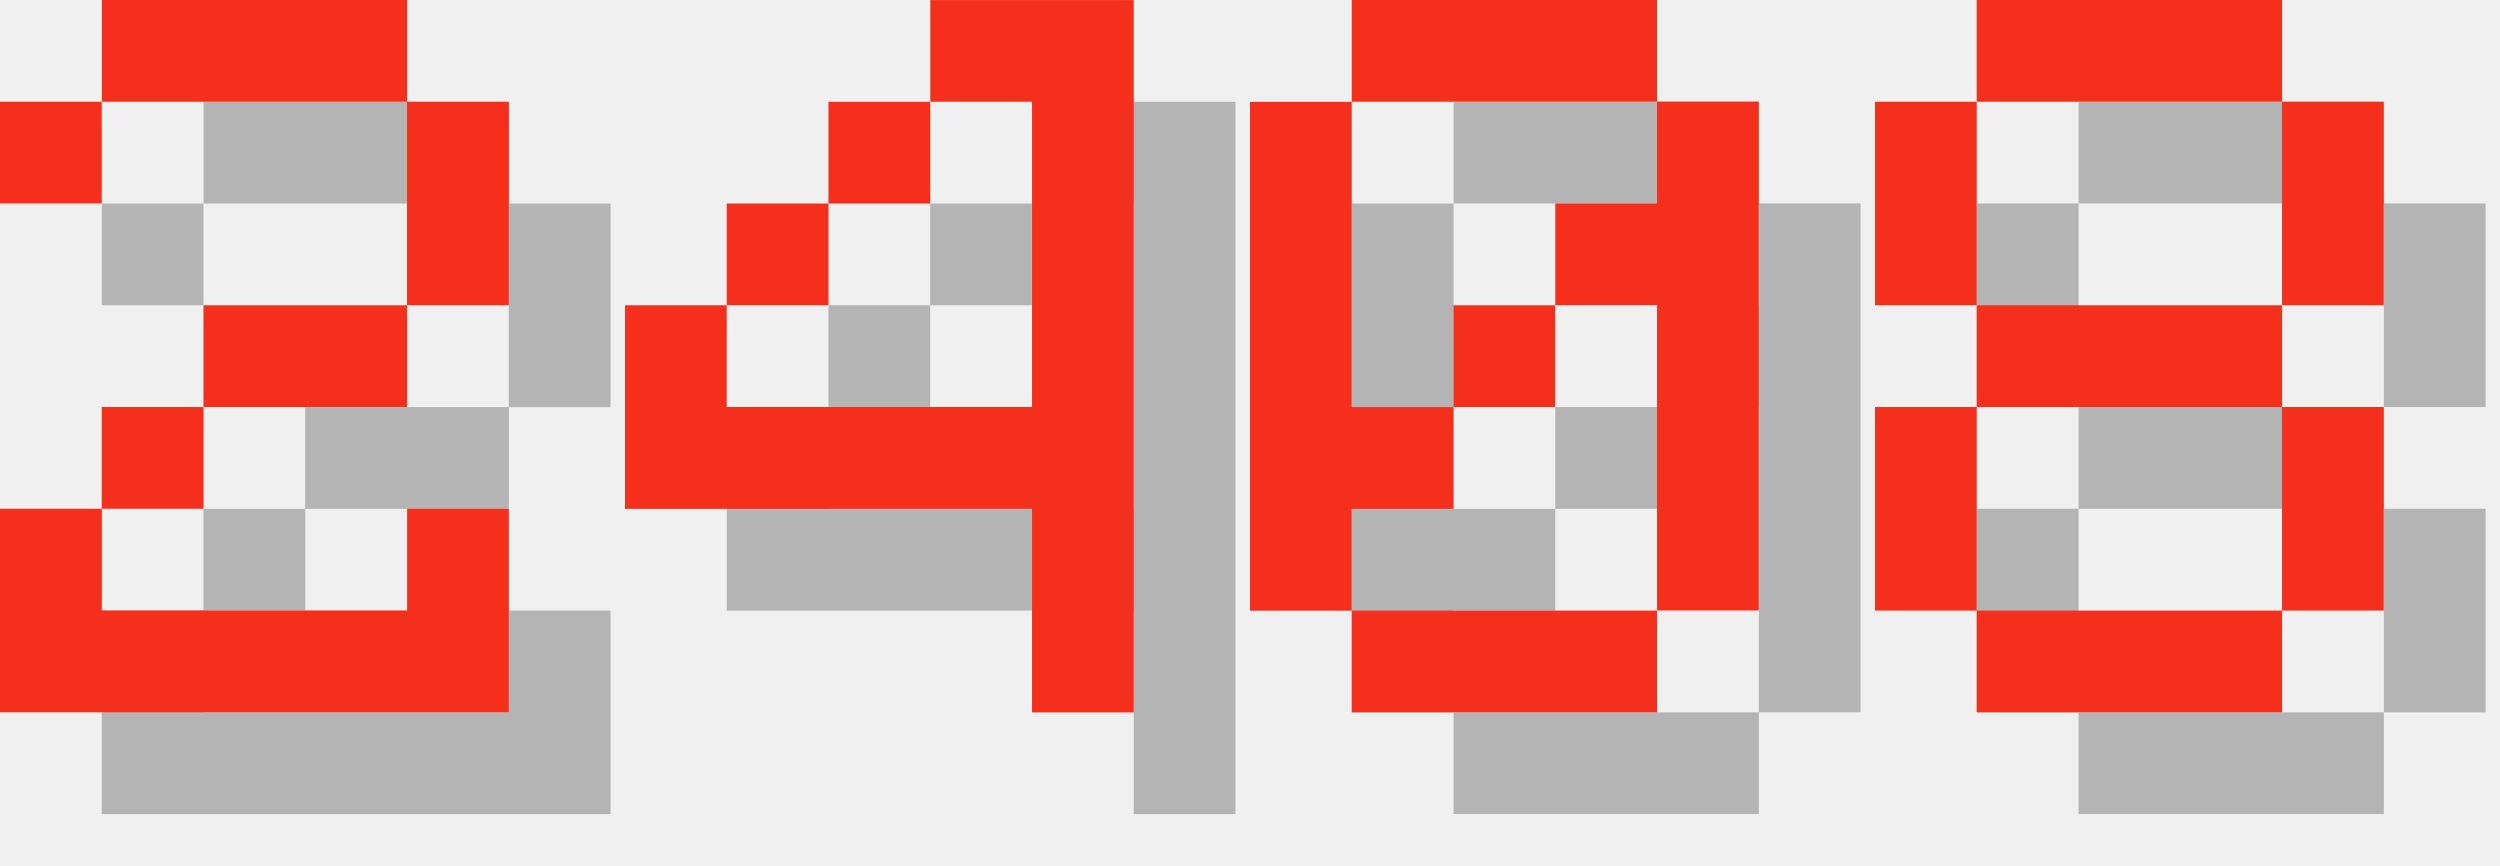
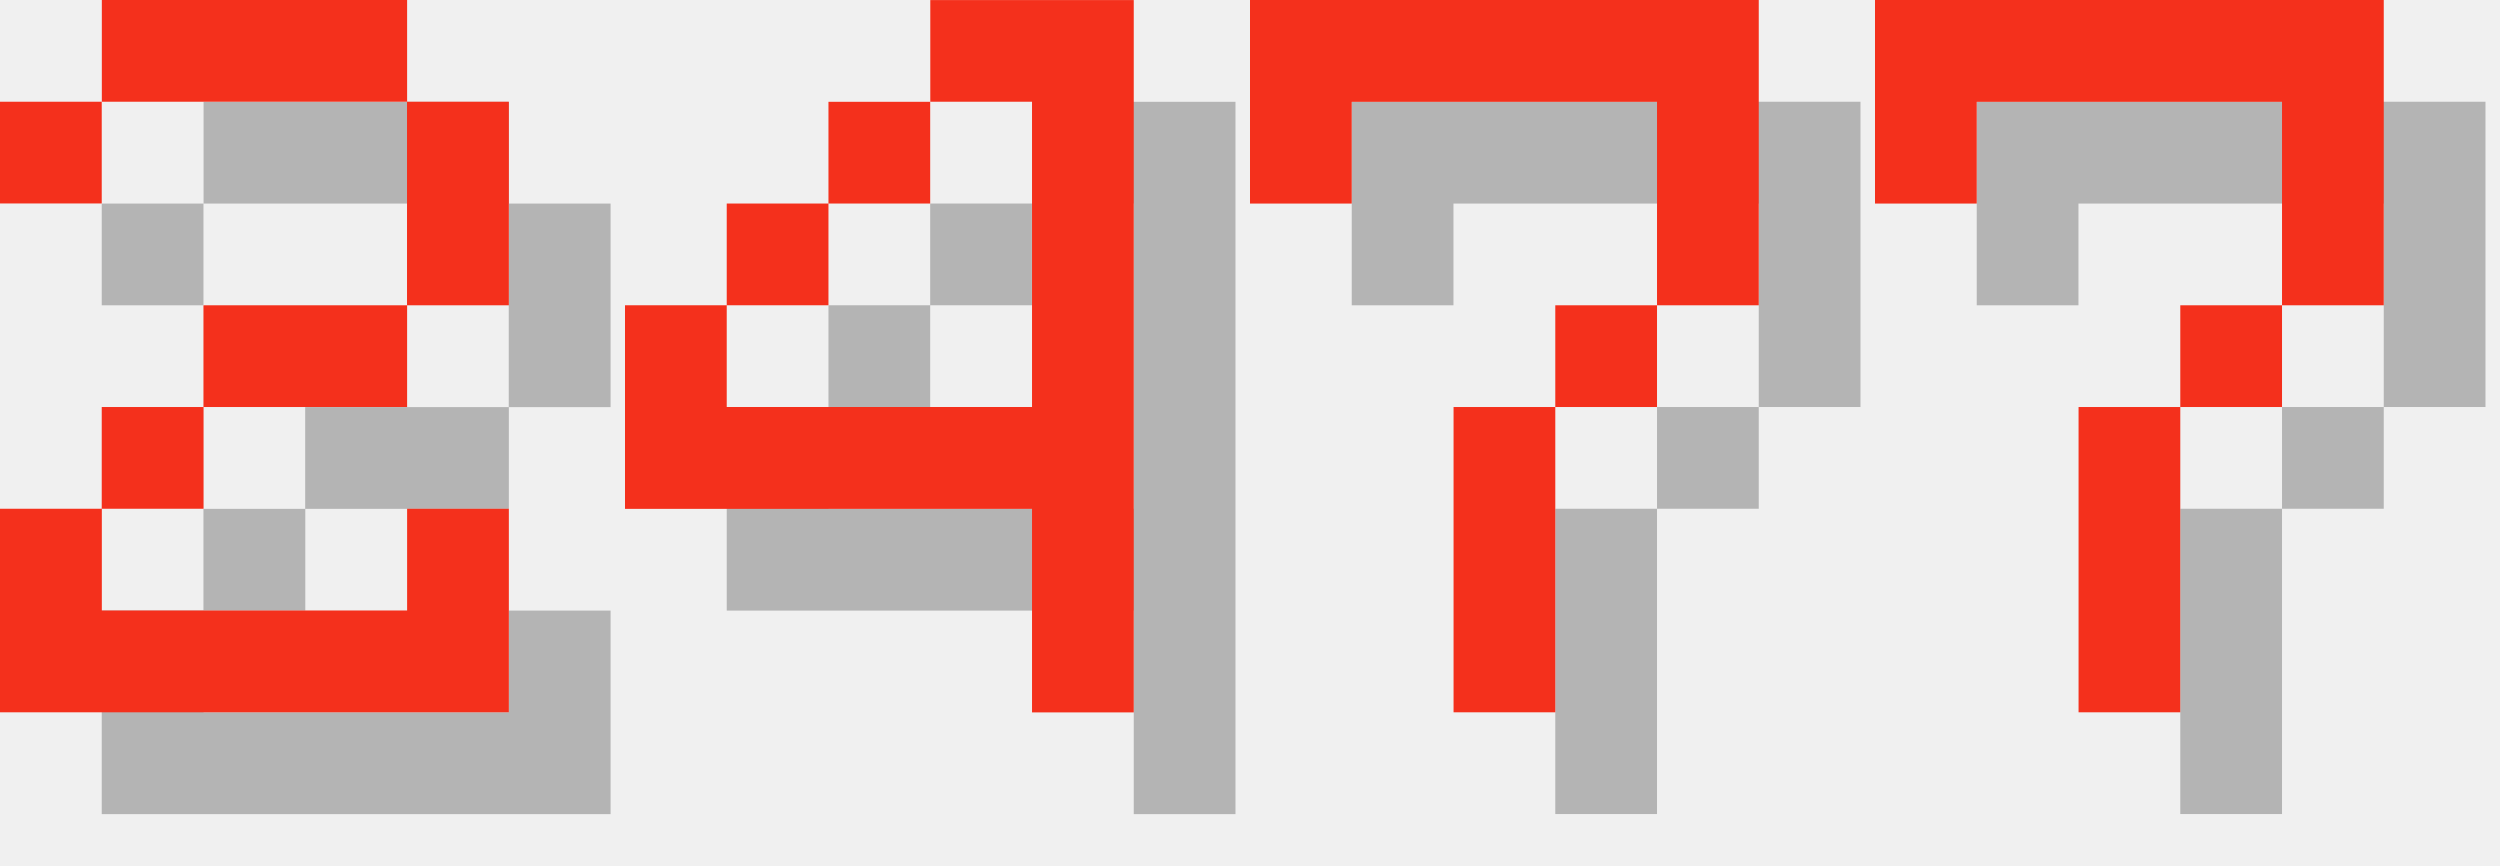
<svg xmlns="http://www.w3.org/2000/svg" version="1.1" width="104.0" height="36">
  <style>
        .text-foreground {
            fill: #F4301C;
        }
        .text-shadow {
            fill: #000000;
            fill-opacity: 0.25;
        }
    </style>
  <g class="digit" id="digit_2" transform="translate(0.0, 0), scale(4)">
    <path id="digit_2_shadow" class="text-shadow" d="m1.058 2.117v1.058h1.058v-1.058h3.175v2.117h-2.117v1.058h-1.058v1.058h-1.058v2.117h5.292v-2.117h-1.058v1.058h-3.175v-1.058h1.058v-1.058h2.117v-1.058h1.058v-2.117h-1.058v-1.058h-3.175v1.058h-1.058z" fill-opacity=".5" style="paint-order:stroke fill markers" />
    <path id="digit_2_fg" class="text-foreground" d="m0 1.058v1.058h1.058v-1.058h3.175v2.117h-2.117v1.058h-1.058v1.058h-1.058v2.117h5.292v-2.117h-1.058v1.058h-3.175v-1.058h1.058v-1.058h2.117v-1.058h1.058v-2.117h-1.058v-1.058h-3.175v1.058h-1.058z" fill="#fff" style="paint-order:stroke fill markers" />
  </g>
  <g class="digit" id="digit_4" transform="translate(26.0, 0), scale(4)">
    <path id="digit_4_shadow" class="text-shadow" d="m4.233 1.058v1.058h1.058v3.175h-3.175v-1.058h-1.058v2.117h4.233v2.117h1.058v-7.408h-2.117zm-2.117 3.175h1.058v-1.058h-1.058v1.058zm1.058-1.058h1.058v-1.058h-1.058v1.058z" fill-opacity=".5" style="paint-order:stroke fill markers" />
    <path id="digit_4_fg" class="text-foreground" d="m3.175 0v1.058h1.058v3.175h-3.175v-1.058h-1.058v2.117h4.233v2.117h1.058v-7.408h-2.117zm-2.117 3.175h1.058v-1.058h-1.058v1.058zm1.058-1.058h1.058v-1.058h-1.058v1.058z" fill="#fff" style="paint-order:stroke fill markers" />
  </g>
-   <g class="digit" id="digit_0" transform="translate(52.0, 0), scale(4)">
-     <path id="digit_0_shadow" class="text-shadow" d="m2.117 1.058v1.058h3.175v-1.058h-3.175zm3.175 1.058v1.058h-1.058v1.058h1.058v3.175h1.058v-5.292h-1.058zm0 5.292h-3.175v1.058h3.175v-1.058zm-3.175 0v-1.058h1.058v-1.058h-1.058v-3.175h-1.058v5.292h1.058zm1.058-2.117h1.058v-1.058h-1.058v1.058z" fill-opacity=".5" style="paint-order:stroke fill markers" />
-     <path id="digit_0_fg" class="text-foreground" d="m1.058 0v1.058h3.175v-1.058h-3.175zm3.175 1.058v1.058h-1.058v1.058h1.058v3.175h1.058v-5.292h-1.058zm0 5.292h-3.175v1.058h3.175v-1.058zm-3.175 0v-1.058h1.058v-1.058h-1.058v-3.175h-1.058v5.292h1.058zm1.058-2.117h1.058v-1.058h-1.058v1.058z" fill="#fff" style="paint-order:stroke fill markers" />
+   <g class="digit" id="digit_7" transform="translate(52.0, 0), scale(4)">
+     <path id="digit_7_shadow" class="text-shadow" d="m1.058 1.058 2e-6 2.117h1.058v-1.058h3.175v1.058l2e-7 1.058h-1.058v1.058h-1.058l4e-7 3.175 1.058 1e-7v-3.175h1.058v-1.058h1.058l5e-7 -1.058v-2.117z" fill-opacity=".5" style="paint-order:stroke fill markers" />
+     <path id="digit_7_fg" class="text-foreground" d="m0 0 2e-6 2.117h1.058v-1.058h3.175v1.058l2e-7 1.058h-1.058v1.058h-1.058l4e-7 3.175 1.058 1e-7v-3.175h1.058v-1.058h1.058l5e-7 -1.058v-2.117z" fill="#fff" style="paint-order:stroke fill markers" />
  </g>
-   <g class="digit" id="digit_8" transform="translate(78.0, 0), scale(4)">
-     <path id="digit_8_shadow" class="text-shadow" d="m2.117 1.058v1.058h3.175v-1.058h-3.175zm3.175 1.058v2.117h1.058v-2.117h-1.058zm0 2.117h-3.175v1.058h3.175v-1.058zm0 1.058v2.117h1.058v-2.117h-1.058zm0 2.117h-3.175v1.058h3.175v-1.058zm-3.175 0v-2.117h-1.058v2.117h1.058zm0-3.175v-2.117h-1.058v2.117h1.058z" fill-opacity=".5" style="paint-order:stroke fill markers" />
-     <path id="digit_8_fg" class="text-foreground" d="m1.058 0v1.058h3.175v-1.058h-3.175zm3.175 1.058v2.117h1.058v-2.117h-1.058zm0 2.117h-3.175v1.058h3.175v-1.058zm0 1.058v2.117h1.058v-2.117h-1.058zm0 2.117h-3.175v1.058h3.175v-1.058zm-3.175 0v-2.117h-1.058v2.117h1.058zm0-3.175v-2.117h-1.058v2.117h1.058z" fill="#fff" style="paint-order:stroke fill markers" />
+   <g class="digit" id="digit_7" transform="translate(78.0, 0), scale(4)">
+     <path id="digit_7_shadow" class="text-shadow" d="m1.058 1.058 2e-6 2.117h1.058v-1.058h3.175v1.058l2e-7 1.058h-1.058v1.058h-1.058l4e-7 3.175 1.058 1e-7v-3.175h1.058v-1.058h1.058l5e-7 -1.058v-2.117z" fill-opacity=".5" style="paint-order:stroke fill markers" />
+     <path id="digit_7_fg" class="text-foreground" d="m0 0 2e-6 2.117h1.058v-1.058h3.175v1.058l2e-7 1.058h-1.058v1.058h-1.058l4e-7 3.175 1.058 1e-7v-3.175h1.058v-1.058h1.058l5e-7 -1.058v-2.117z" fill="#fff" style="paint-order:stroke fill markers" />
  </g>
</svg>
